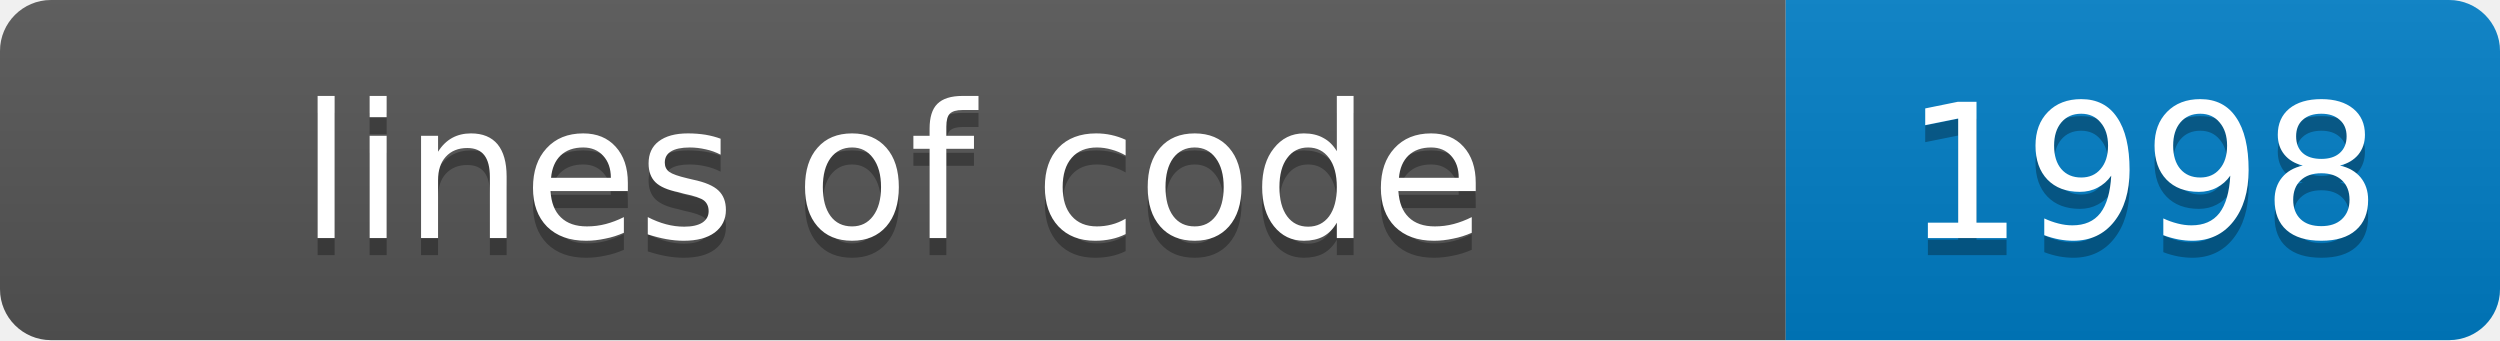
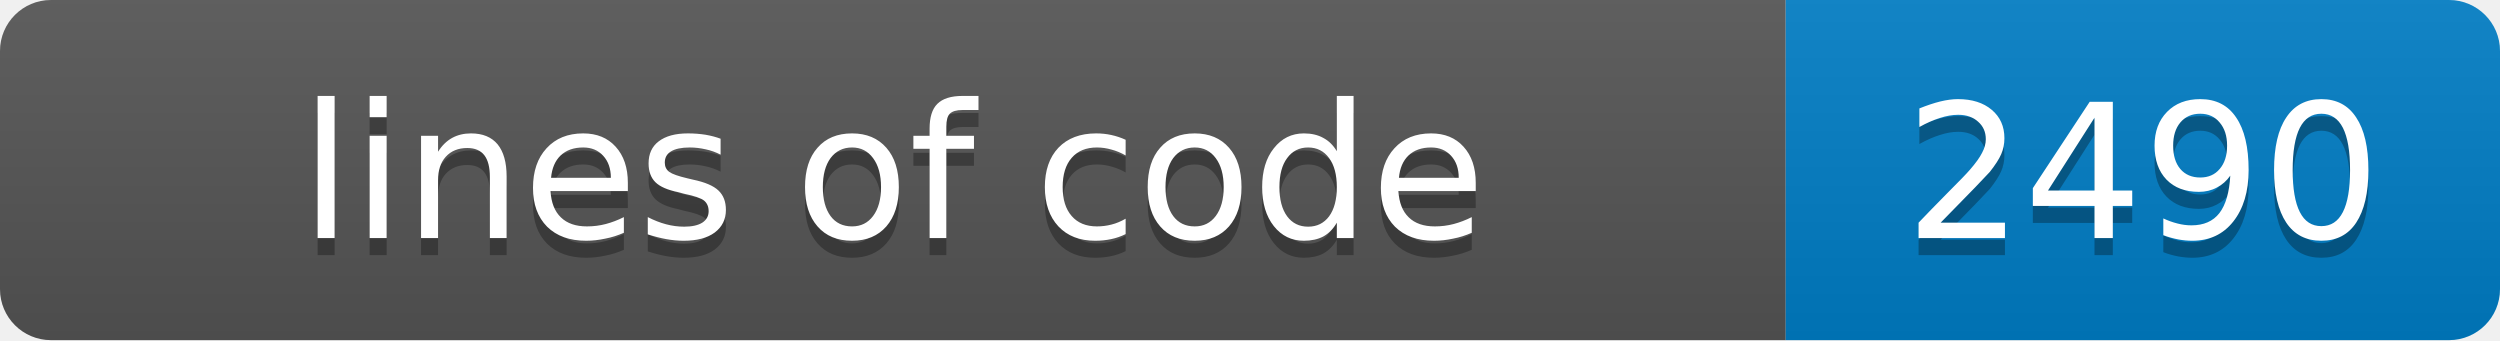
- <svg xmlns="http://www.w3.org/2000/svg" width="147" height="20" role="img" aria-label="lines of code: 1998">
+ <svg xmlns="http://www.w3.org/2000/svg" width="147" height="20" role="img" aria-label="lines of code: 2490">
  <linearGradient id="s" x2="0" y2="100%">
    <stop offset="0" stop-color="#bbb" stop-opacity=".1" />
    <stop offset="1" stop-opacity=".1" />
  </linearGradient>
  <clipPath id="r">
    <rect width="147" height="20" rx="3" fill="#fff" />
  </clipPath>
  <g clip-path="url(#r)">
    <rect width="105" height="20" fill="#555" />
    <rect x="105" width="42" height="20" fill="#007ec6" />
    <rect width="147" height="20" fill="url(#s)" />
  </g>
  <g fill="#fff" text-anchor="middle" font-family="Verdana,Geneva,DejaVu Sans,sans-serif" font-size="11">
    <text x="52.5" y="15" fill="#010101" fill-opacity=".3">lines of code</text>
    <text x="52.5" y="14">lines of code</text>
-     <text x="126.0" y="15" fill="#010101" fill-opacity=".3">1998</text>
-     <text x="126.0" y="14">1998</text>
+     <text x="126.0" y="15" fill="#010101" fill-opacity=".3">2490</text>
+     <text x="126.0" y="14">2490</text>
  </g>
</svg>
